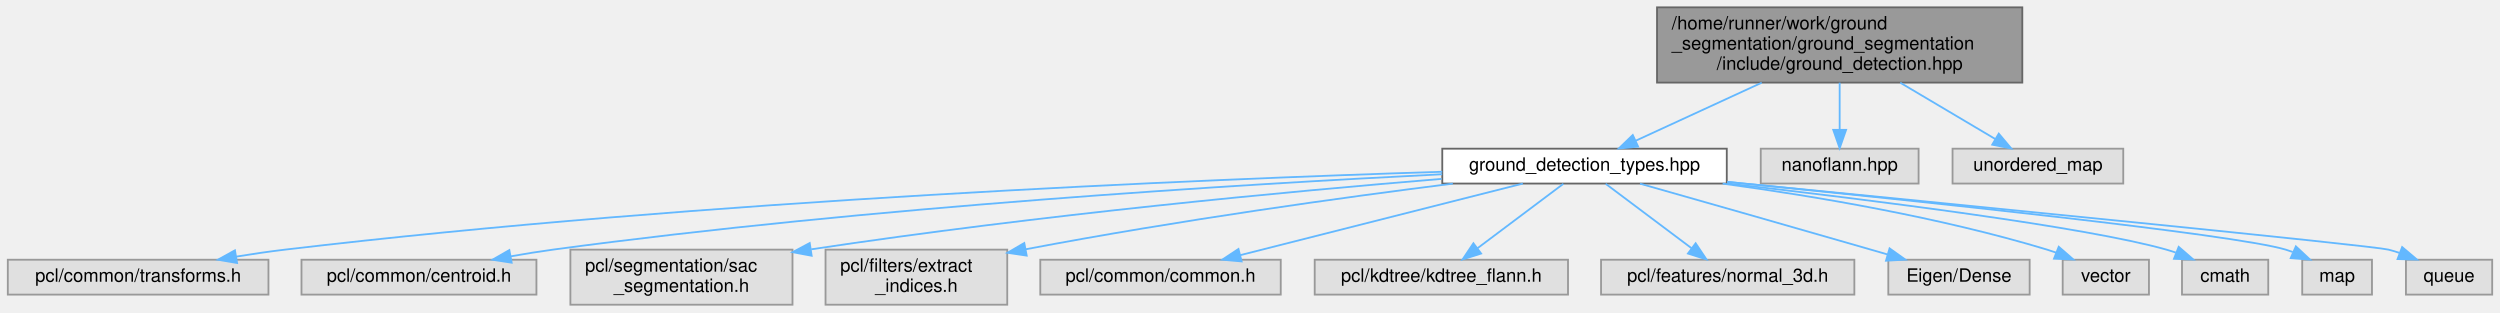
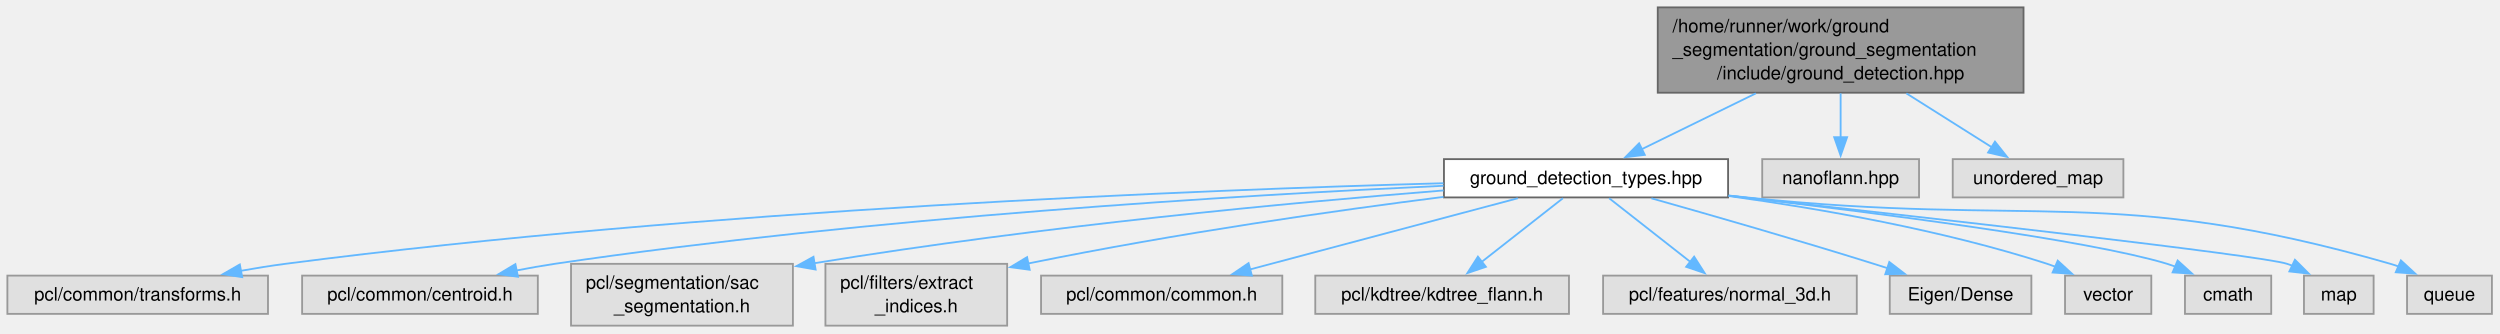
- <svg xmlns="http://www.w3.org/2000/svg" xmlns:xlink="http://www.w3.org/1999/xlink" width="1362pt" height="170pt" viewBox="0.00 0.00 1361.50 170.00">
-   <g id="graph0" class="graph" transform="scale(1 1) rotate(0) translate(4 166)">
+ <svg xmlns="http://www.w3.org/2000/svg" xmlns:xlink="http://www.w3.org/1999/xlink" width="1355pt" height="181pt" viewBox="0.00 0.00 1355.00 181.00">
+   <g id="graph0" class="graph" transform="scale(1 1) rotate(0) translate(4 176.5)">
    <g id="Node000001" class="node">
      <g id="a_Node000001">
        <a xlink:title=" ">
-           <polygon fill="#999999" stroke="#666666" points="1097.5,-162 898.5,-162 898.5,-121 1097.5,-121 1097.5,-162" />
-           <text text-anchor="start" x="906.5" y="-150" font-family="Helvetica,sans-Serif" font-size="10.00">/home/runner/work/ground</text>
-           <text text-anchor="start" x="906.5" y="-139" font-family="Helvetica,sans-Serif" font-size="10.00">_segmentation/ground_segmentation</text>
-           <text text-anchor="middle" x="998" y="-128" font-family="Helvetica,sans-Serif" font-size="10.00">/include/ground_detection.hpp</text>
+           <polygon fill="#999999" stroke="#666666" points="1092.75,-172.5 894.5,-172.5 894.5,-126.25 1092.75,-126.25 1092.75,-172.5" />
+           <text xml:space="preserve" text-anchor="start" x="902.5" y="-159" font-family="Helvetica,sans-Serif" font-size="10.00">/home/runner/work/ground</text>
+           <text xml:space="preserve" text-anchor="start" x="902.5" y="-146.25" font-family="Helvetica,sans-Serif" font-size="10.00">_segmentation/ground_segmentation</text>
+           <text xml:space="preserve" text-anchor="middle" x="993.62" y="-133.5" font-family="Helvetica,sans-Serif" font-size="10.00">/include/ground_detection.hpp</text>
        </a>
      </g>
    </g>
    <g id="Node000002" class="node">
      <g id="a_Node000002">
        <a xlink:href="ground__detection__types_8hpp.html" target="_top" xlink:title="Core data structures and configuration types for grid-based ground segmentation.">
-           <polygon fill="white" stroke="#666666" points="936.5,-85 781.5,-85 781.5,-66 936.5,-66 936.5,-85" />
-           <text text-anchor="middle" x="859" y="-73" font-family="Helvetica,sans-Serif" font-size="10.00">ground_detection_types.hpp</text>
+           <polygon fill="white" stroke="#666666" points="932.62,-90.25 778.62,-90.25 778.62,-69.5 932.62,-69.5 932.62,-90.25" />
+           <text xml:space="preserve" text-anchor="middle" x="855.62" y="-76.75" font-family="Helvetica,sans-Serif" font-size="10.00">ground_detection_types.hpp</text>
        </a>
      </g>
    </g>
    <g id="edge1_Node000001_Node000002" class="edge">
      <g id="a_edge1_Node000001_Node000002">
        <a xlink:title=" ">
-           <path fill="none" stroke="#63b8ff" d="M955.54,-120.95C933.27,-110.7 906.62,-98.43 886.97,-89.38" />
-           <polygon fill="#63b8ff" stroke="#63b8ff" points="888.21,-86.1 877.66,-85.09 885.28,-92.45 888.21,-86.1" />
+           <path fill="none" stroke="#63b8ff" d="M947.67,-125.9C927.32,-115.94 903.94,-104.51 885.84,-95.65" />
+           <polygon fill="#63b8ff" stroke="#63b8ff" points="887.47,-92.56 876.95,-91.31 884.39,-98.84 887.47,-92.56" />
        </a>
      </g>
    </g>
    <g id="Node000015" class="node">
      <g id="a_Node000015">
        <a xlink:title=" ">
-           <polygon fill="#e0e0e0" stroke="#999999" points="1041,-85 955,-85 955,-66 1041,-66 1041,-85" />
-           <text text-anchor="middle" x="998" y="-73" font-family="Helvetica,sans-Serif" font-size="10.00">nanoflann.hpp</text>
+           <polygon fill="#e0e0e0" stroke="#999999" points="1036.12,-90.25 951.12,-90.25 951.12,-69.5 1036.12,-69.5 1036.12,-90.25" />
+           <text xml:space="preserve" text-anchor="middle" x="993.62" y="-76.75" font-family="Helvetica,sans-Serif" font-size="10.00">nanoflann.hpp</text>
        </a>
      </g>
    </g>
    <g id="edge14_Node000001_Node000015" class="edge">
      <g id="a_edge14_Node000001_Node000015">
        <a xlink:title=" ">
-           <path fill="none" stroke="#63b8ff" d="M998,-120.95C998,-112.85 998,-103.5 998,-95.47" />
-           <polygon fill="#63b8ff" stroke="#63b8ff" points="1001.5,-95.26 998,-85.26 994.5,-95.26 1001.5,-95.26" />
+           <path fill="none" stroke="#63b8ff" d="M993.62,-125.9C993.62,-118.23 993.62,-109.69 993.62,-102.13" />
+           <polygon fill="#63b8ff" stroke="#63b8ff" points="997.13,-102.15 993.63,-92.15 990.13,-102.15 997.13,-102.15" />
        </a>
      </g>
    </g>
    <g id="Node000016" class="node">
      <g id="a_Node000016">
        <a xlink:title=" ">
-           <polygon fill="#e0e0e0" stroke="#999999" points="1152.5,-85 1059.5,-85 1059.5,-66 1152.5,-66 1152.5,-85" />
-           <text text-anchor="middle" x="1106" y="-73" font-family="Helvetica,sans-Serif" font-size="10.00">unordered_map</text>
+           <polygon fill="#e0e0e0" stroke="#999999" points="1146.88,-90.25 1054.38,-90.25 1054.38,-69.5 1146.88,-69.5 1146.88,-90.25" />
+           <text xml:space="preserve" text-anchor="middle" x="1100.62" y="-76.75" font-family="Helvetica,sans-Serif" font-size="10.00">unordered_map</text>
        </a>
      </g>
    </g>
    <g id="edge15_Node000001_Node000016" class="edge">
      <g id="a_edge15_Node000001_Node000016">
        <a xlink:title=" ">
-           <path fill="none" stroke="#63b8ff" d="M1030.99,-120.95C1047.74,-111.03 1067.68,-99.21 1082.79,-90.25" />
-           <polygon fill="#63b8ff" stroke="#63b8ff" points="1084.68,-93.2 1091.5,-85.09 1081.11,-87.18 1084.68,-93.2" />
+           <path fill="none" stroke="#63b8ff" d="M1029.25,-125.9C1044.52,-116.27 1061.97,-105.26 1075.8,-96.54" />
+           <polygon fill="#63b8ff" stroke="#63b8ff" points="1077.27,-99.74 1083.86,-91.45 1073.54,-93.82 1077.27,-99.74" />
        </a>
      </g>
    </g>
    <g id="Node000003" class="node">
      <g id="a_Node000003">
        <a xlink:title=" ">
-           <polygon fill="#e0e0e0" stroke="#999999" points="142,-24.5 0,-24.5 0,-5.5 142,-5.5 142,-24.5" />
-           <text text-anchor="middle" x="71" y="-12.5" font-family="Helvetica,sans-Serif" font-size="10.00">pcl/common/transforms.h</text>
+           <polygon fill="#e0e0e0" stroke="#999999" points="141.25,-27.12 0,-27.12 0,-6.38 141.25,-6.38 141.25,-27.12" />
+           <text xml:space="preserve" text-anchor="middle" x="70.62" y="-13.62" font-family="Helvetica,sans-Serif" font-size="10.00">pcl/common/transforms.h</text>
        </a>
      </g>
    </g>
    <g id="edge2_Node000002_Node000003" class="edge">
      <g id="a_edge2_Node000002_Node000003">
        <a xlink:title=" ">
-           <path fill="none" stroke="#63b8ff" d="M781.48,-72.43C650.97,-68.32 379.25,-57.06 151,-30 142.35,-28.97 133.22,-27.63 124.34,-26.18" />
-           <polygon fill="#63b8ff" stroke="#63b8ff" points="124.91,-22.72 114.47,-24.51 123.74,-29.63 124.91,-22.72" />
+           <path fill="none" stroke="#63b8ff" d="M778.37,-77.19C648.32,-73.61 377.61,-63.02 150.62,-33.5 142.8,-32.48 134.59,-31.16 126.54,-29.72" />
+           <polygon fill="#63b8ff" stroke="#63b8ff" points="127.27,-26.29 116.79,-27.89 125.98,-33.17 127.27,-26.29" />
        </a>
      </g>
    </g>
    <g id="Node000004" class="node">
      <g id="a_Node000004">
        <a xlink:title=" ">
-           <polygon fill="#e0e0e0" stroke="#999999" points="288,-24.5 160,-24.5 160,-5.5 288,-5.5 288,-24.5" />
-           <text text-anchor="middle" x="224" y="-12.5" font-family="Helvetica,sans-Serif" font-size="10.00">pcl/common/centroid.h</text>
+           <polygon fill="#e0e0e0" stroke="#999999" points="287.5,-27.12 159.75,-27.12 159.75,-6.38 287.5,-6.38 287.5,-27.12" />
+           <text xml:space="preserve" text-anchor="middle" x="223.62" y="-13.62" font-family="Helvetica,sans-Serif" font-size="10.00">pcl/common/centroid.h</text>
        </a>
      </g>
    </g>
    <g id="edge3_Node000002_Node000004" class="edge">
      <g id="a_edge3_Node000002_Node000004">
        <a xlink:title=" ">
-           <path fill="none" stroke="#63b8ff" d="M781.44,-71.07C672.77,-65.65 469.16,-53.25 297,-30 289.53,-28.99 281.67,-27.71 273.98,-26.34" />
-           <polygon fill="#63b8ff" stroke="#63b8ff" points="274.5,-22.88 264.03,-24.5 273.23,-29.76 274.5,-22.88" />
+           <path fill="none" stroke="#63b8ff" d="M778.4,-75.82C670.22,-70.81 467.6,-58.77 296.62,-33.5 289.89,-32.5 282.84,-31.25 275.9,-29.9" />
+           <polygon fill="#63b8ff" stroke="#63b8ff" points="276.74,-26.5 266.24,-27.92 275.34,-33.35 276.74,-26.5" />
        </a>
      </g>
    </g>
    <g id="Node000005" class="node">
      <g id="a_Node000005">
        <a xlink:title=" ">
-           <polygon fill="#e0e0e0" stroke="#999999" points="427.5,-30 306.5,-30 306.5,0 427.5,0 427.5,-30" />
-           <text text-anchor="start" x="314.5" y="-18" font-family="Helvetica,sans-Serif" font-size="10.00">pcl/segmentation/sac</text>
-           <text text-anchor="middle" x="367" y="-7" font-family="Helvetica,sans-Serif" font-size="10.00">_segmentation.h</text>
+           <polygon fill="#e0e0e0" stroke="#999999" points="425.75,-33.5 305.5,-33.5 305.5,0 425.75,0 425.75,-33.5" />
+           <text xml:space="preserve" text-anchor="start" x="313.5" y="-20" font-family="Helvetica,sans-Serif" font-size="10.00">pcl/segmentation/sac</text>
+           <text xml:space="preserve" text-anchor="middle" x="365.62" y="-7.25" font-family="Helvetica,sans-Serif" font-size="10.00">_segmentation.h</text>
        </a>
      </g>
    </g>
    <g id="edge4_Node000002_Node000005" class="edge">
      <g id="a_edge4_Node000002_Node000005">
        <a xlink:title=" ">
-           <path fill="none" stroke="#63b8ff" d="M781.14,-68.55C698.3,-61.71 563.23,-49.11 437.7,-30.17" />
-           <polygon fill="#63b8ff" stroke="#63b8ff" points="437.94,-26.67 427.52,-28.62 436.88,-33.59 437.94,-26.67" />
+           <path fill="none" stroke="#63b8ff" d="M778.43,-73.28C696.2,-66.71 562.04,-54.23 437.39,-33.85" />
+           <polygon fill="#63b8ff" stroke="#63b8ff" points="438.06,-30.41 427.62,-32.23 436.91,-37.32 438.06,-30.41" />
        </a>
      </g>
    </g>
    <g id="Node000006" class="node">
      <g id="a_Node000006">
        <a xlink:title=" ">
-           <polygon fill="#e0e0e0" stroke="#999999" points="544.5,-30 445.5,-30 445.5,0 544.5,0 544.5,-30" />
-           <text text-anchor="start" x="453.5" y="-18" font-family="Helvetica,sans-Serif" font-size="10.00">pcl/filters/extract</text>
-           <text text-anchor="middle" x="495" y="-7" font-family="Helvetica,sans-Serif" font-size="10.00">_indices.h</text>
+           <polygon fill="#e0e0e0" stroke="#999999" points="541.88,-33.5 443.38,-33.5 443.38,0 541.88,0 541.88,-33.5" />
+           <text xml:space="preserve" text-anchor="start" x="451.38" y="-20" font-family="Helvetica,sans-Serif" font-size="10.00">pcl/filters/extract</text>
+           <text xml:space="preserve" text-anchor="middle" x="492.62" y="-7.25" font-family="Helvetica,sans-Serif" font-size="10.00">_indices.h</text>
        </a>
      </g>
    </g>
    <g id="edge5_Node000002_Node000006" class="edge">
      <g id="a_edge5_Node000002_Node000006">
        <a xlink:title=" ">
-           <path fill="none" stroke="#63b8ff" d="M787.27,-65.97C727.37,-58.42 639.54,-46.32 554.43,-30.18" />
-           <polygon fill="#63b8ff" stroke="#63b8ff" points="555.09,-26.74 544.61,-28.29 553.77,-33.61 555.09,-26.74" />
+           <path fill="none" stroke="#63b8ff" d="M778.36,-69.79C719.32,-62.28 635.73,-50.45 553.21,-33.68" />
+           <polygon fill="#63b8ff" stroke="#63b8ff" points="554.09,-30.29 543.59,-31.7 552.67,-37.14 554.09,-30.29" />
        </a>
      </g>
    </g>
    <g id="Node000007" class="node">
      <g id="a_Node000007">
        <a xlink:title=" ">
-           <polygon fill="#e0e0e0" stroke="#999999" points="693.5,-24.5 562.5,-24.5 562.5,-5.5 693.5,-5.5 693.5,-24.5" />
-           <text text-anchor="middle" x="628" y="-12.5" font-family="Helvetica,sans-Serif" font-size="10.00">pcl/common/common.h</text>
+           <polygon fill="#e0e0e0" stroke="#999999" points="691,-27.12 560.25,-27.12 560.25,-6.38 691,-6.38 691,-27.12" />
+           <text xml:space="preserve" text-anchor="middle" x="625.62" y="-13.62" font-family="Helvetica,sans-Serif" font-size="10.00">pcl/common/common.h</text>
        </a>
      </g>
    </g>
    <g id="edge6_Node000002_Node000007" class="edge">
      <g id="a_edge6_Node000002_Node000007">
        <a xlink:title=" ">
-           <path fill="none" stroke="#63b8ff" d="M825.41,-65.99C784.69,-55.68 716,-38.28 671.33,-26.97" />
-           <polygon fill="#63b8ff" stroke="#63b8ff" points="672.18,-23.58 661.63,-24.52 670.46,-30.36 672.18,-23.58" />
+           <path fill="none" stroke="#63b8ff" d="M818.67,-69.05C779.27,-58.58 716.73,-41.96 673.56,-30.49" />
+           <polygon fill="#63b8ff" stroke="#63b8ff" points="674.51,-27.12 663.95,-27.94 672.72,-33.89 674.51,-27.12" />
        </a>
      </g>
    </g>
    <g id="Node000008" class="node">
      <g id="a_Node000008">
        <a xlink:title=" ">
-           <polygon fill="#e0e0e0" stroke="#999999" points="850,-24.5 712,-24.5 712,-5.5 850,-5.5 850,-24.5" />
-           <text text-anchor="middle" x="781" y="-12.5" font-family="Helvetica,sans-Serif" font-size="10.00">pcl/kdtree/kdtree_flann.h</text>
+           <polygon fill="#e0e0e0" stroke="#999999" points="846.38,-27.12 708.88,-27.12 708.88,-6.38 846.38,-6.38 846.38,-27.12" />
+           <text xml:space="preserve" text-anchor="middle" x="777.62" y="-13.62" font-family="Helvetica,sans-Serif" font-size="10.00">pcl/kdtree/kdtree_flann.h</text>
        </a>
      </g>
    </g>
    <g id="edge7_Node000002_Node000008" class="edge">
      <g id="a_edge7_Node000002_Node000008">
        <a xlink:title=" ">
-           <path fill="none" stroke="#63b8ff" d="M847.49,-65.87C835.16,-56.62 815.38,-41.78 800.59,-30.69" />
-           <polygon fill="#63b8ff" stroke="#63b8ff" points="802.66,-27.87 792.56,-24.67 798.46,-33.47 802.66,-27.87" />
+           <path fill="none" stroke="#63b8ff" d="M843.09,-69.05C831.27,-59.79 813.29,-45.7 799.17,-34.63" />
+           <polygon fill="#63b8ff" stroke="#63b8ff" points="801.35,-31.89 791.32,-28.48 797.03,-37.4 801.35,-31.89" />
        </a>
      </g>
    </g>
    <g id="Node000009" class="node">
      <g id="a_Node000009">
        <a xlink:title=" ">
-           <polygon fill="#e0e0e0" stroke="#999999" points="1006,-24.5 868,-24.5 868,-5.5 1006,-5.5 1006,-24.5" />
-           <text text-anchor="middle" x="937" y="-12.5" font-family="Helvetica,sans-Serif" font-size="10.00">pcl/features/normal_3d.h</text>
+           <polygon fill="#e0e0e0" stroke="#999999" points="1002.38,-27.12 864.88,-27.12 864.88,-6.38 1002.38,-6.38 1002.38,-27.12" />
+           <text xml:space="preserve" text-anchor="middle" x="933.62" y="-13.62" font-family="Helvetica,sans-Serif" font-size="10.00">pcl/features/normal_3d.h</text>
        </a>
      </g>
    </g>
    <g id="edge8_Node000002_Node000009" class="edge">
      <g id="a_edge8_Node000002_Node000009">
        <a xlink:title=" ">
-           <path fill="none" stroke="#63b8ff" d="M870.51,-65.87C882.84,-56.62 902.62,-41.78 917.41,-30.69" />
-           <polygon fill="#63b8ff" stroke="#63b8ff" points="919.54,-33.47 925.44,-24.67 915.34,-27.87 919.54,-33.47" />
+           <path fill="none" stroke="#63b8ff" d="M868.16,-69.05C879.98,-59.79 897.96,-45.7 912.08,-34.63" />
+           <polygon fill="#63b8ff" stroke="#63b8ff" points="914.22,-37.4 919.93,-28.48 909.9,-31.89 914.22,-37.4" />
        </a>
      </g>
    </g>
    <g id="Node000010" class="node">
      <g id="a_Node000010">
        <a xlink:title=" ">
-           <polygon fill="#e0e0e0" stroke="#999999" points="1101.5,-24.5 1024.5,-24.5 1024.5,-5.5 1101.5,-5.5 1101.5,-24.5" />
-           <text text-anchor="middle" x="1063" y="-12.5" font-family="Helvetica,sans-Serif" font-size="10.00">Eigen/Dense</text>
+           <polygon fill="#e0e0e0" stroke="#999999" points="1097,-27.12 1020.25,-27.12 1020.25,-6.38 1097,-6.38 1097,-27.12" />
+           <text xml:space="preserve" text-anchor="middle" x="1058.62" y="-13.62" font-family="Helvetica,sans-Serif" font-size="10.00">Eigen/Dense</text>
        </a>
      </g>
    </g>
    <g id="edge9_Node000002_Node000010" class="edge">
      <g id="a_edge9_Node000002_Node000010">
        <a xlink:title=" ">
-           <path fill="none" stroke="#63b8ff" d="M889.21,-65.94C920.65,-57.02 971.3,-42.61 1015,-30 1017.95,-29.15 1021,-28.27 1024.07,-27.38" />
-           <polygon fill="#63b8ff" stroke="#63b8ff" points="1025.19,-30.69 1033.82,-24.54 1023.24,-23.97 1025.19,-30.69" />
+           <path fill="none" stroke="#63b8ff" d="M891.06,-69.01C922.76,-60.08 970.44,-46.38 1011.62,-33.5 1014.03,-32.75 1016.49,-31.96 1018.98,-31.16" />
+           <polygon fill="#63b8ff" stroke="#63b8ff" points="1020,-34.51 1028.41,-28.07 1017.82,-27.86 1020,-34.51" />
        </a>
      </g>
    </g>
    <g id="Node000011" class="node">
      <g id="a_Node000011">
        <a xlink:title=" ">
-           <polygon fill="#e0e0e0" stroke="#999999" points="1166.5,-24.5 1119.5,-24.5 1119.5,-5.5 1166.5,-5.5 1166.5,-24.5" />
-           <text text-anchor="middle" x="1143" y="-12.5" font-family="Helvetica,sans-Serif" font-size="10.00">vector</text>
+           <polygon fill="#e0e0e0" stroke="#999999" points="1162,-27.12 1115.25,-27.12 1115.25,-6.38 1162,-6.38 1162,-27.12" />
+           <text xml:space="preserve" text-anchor="middle" x="1138.62" y="-13.62" font-family="Helvetica,sans-Serif" font-size="10.00">vector</text>
        </a>
      </g>
    </g>
    <g id="edge10_Node000002_Node000011" class="edge">
      <g id="a_edge10_Node000002_Node000011">
        <a xlink:title=" ">
-           <path fill="none" stroke="#63b8ff" d="M934.24,-65.97C984.91,-59.08 1052.85,-47.58 1111,-30 1112.64,-29.51 1114.3,-28.95 1115.97,-28.35" />
-           <polygon fill="#63b8ff" stroke="#63b8ff" points="1117.35,-31.57 1125.34,-24.62 1114.76,-25.07 1117.35,-31.57" />
+           <path fill="none" stroke="#63b8ff" d="M932.96,-70.24C983.02,-63.34 1049.17,-51.74 1105.62,-33.5 1107.17,-33 1108.74,-32.44 1110.31,-31.84" />
+           <polygon fill="#63b8ff" stroke="#63b8ff" points="1111.29,-35.23 1119.09,-28.07 1108.52,-28.8 1111.29,-35.23" />
        </a>
      </g>
    </g>
    <g id="Node000012" class="node">
      <g id="a_Node000012">
        <a xlink:title=" ">
-           <polygon fill="#e0e0e0" stroke="#999999" points="1231.5,-24.5 1184.5,-24.5 1184.5,-5.5 1231.5,-5.5 1231.5,-24.5" />
-           <text text-anchor="middle" x="1208" y="-12.5" font-family="Helvetica,sans-Serif" font-size="10.00">cmath</text>
+           <polygon fill="#e0e0e0" stroke="#999999" points="1227,-27.12 1180.25,-27.12 1180.25,-6.38 1227,-6.38 1227,-27.12" />
+           <text xml:space="preserve" text-anchor="middle" x="1203.62" y="-13.62" font-family="Helvetica,sans-Serif" font-size="10.00">cmath</text>
        </a>
      </g>
    </g>
    <g id="edge11_Node000002_Node000012" class="edge">
      <g id="a_edge11_Node000002_Node000012">
        <a xlink:title=" ">
-           <path fill="none" stroke="#63b8ff" d="M936.86,-66.03C1015.82,-57.01 1132.42,-42.34 1176,-30 1177.68,-29.52 1179.4,-28.98 1181.11,-28.38" />
-           <polygon fill="#63b8ff" stroke="#63b8ff" points="1182.7,-31.52 1190.71,-24.59 1180.13,-25 1182.7,-31.52" />
+           <path fill="none" stroke="#63b8ff" d="M933.07,-70.43C1011.61,-61.38 1127.53,-46.56 1170.62,-33.5 1172.18,-33.03 1173.76,-32.49 1175.33,-31.91" />
+           <polygon fill="#63b8ff" stroke="#63b8ff" points="1176.28,-35.31 1184.12,-28.19 1173.55,-28.87 1176.28,-35.31" />
        </a>
      </g>
    </g>
    <g id="Node000013" class="node">
      <g id="a_Node000013">
        <a xlink:title=" ">
-           <polygon fill="#e0e0e0" stroke="#999999" points="1288,-24.5 1250,-24.5 1250,-5.5 1288,-5.5 1288,-24.5" />
-           <text text-anchor="middle" x="1269" y="-12.5" font-family="Helvetica,sans-Serif" font-size="10.00">map</text>
+           <polygon fill="#e0e0e0" stroke="#999999" points="1282.5,-27.12 1244.75,-27.12 1244.75,-6.38 1282.5,-6.38 1282.5,-27.12" />
+           <text xml:space="preserve" text-anchor="middle" x="1263.62" y="-13.62" font-family="Helvetica,sans-Serif" font-size="10.00">map</text>
        </a>
      </g>
    </g>
    <g id="edge12_Node000002_Node000013" class="edge">
      <g id="a_edge12_Node000002_Node000013">
        <a xlink:title=" ">
-           <path fill="none" stroke="#63b8ff" d="M936.72,-66.9C1039.94,-56.59 1212.61,-38.47 1241,-30 1242.26,-29.62 1243.53,-29.19 1244.8,-28.72" />
-           <polygon fill="#63b8ff" stroke="#63b8ff" points="1246.54,-31.78 1254.28,-24.55 1243.72,-25.38 1246.54,-31.78" />
+           <path fill="none" stroke="#63b8ff" d="M932.9,-70.43C1039.83,-58.63 1221.43,-38.13 1235.62,-33.5 1236.6,-33.18 1237.58,-32.83 1238.56,-32.45" />
+           <polygon fill="#63b8ff" stroke="#63b8ff" points="1239.86,-35.7 1247.36,-28.21 1236.83,-29.39 1239.86,-35.7" />
        </a>
      </g>
    </g>
    <g id="Node000014" class="node">
      <g id="a_Node000014">
        <a xlink:title=" ">
-           <polygon fill="#e0e0e0" stroke="#999999" points="1353.5,-24.5 1306.5,-24.5 1306.5,-5.5 1353.5,-5.5 1353.5,-24.5" />
-           <text text-anchor="middle" x="1330" y="-12.5" font-family="Helvetica,sans-Serif" font-size="10.00">queue</text>
+           <polygon fill="#e0e0e0" stroke="#999999" points="1346.62,-27.12 1300.62,-27.12 1300.62,-6.38 1346.62,-6.38 1346.62,-27.12" />
+           <text xml:space="preserve" text-anchor="middle" x="1323.62" y="-13.62" font-family="Helvetica,sans-Serif" font-size="10.00">queue</text>
        </a>
      </g>
    </g>
    <g id="edge13_Node000002_Node000014" class="edge">
      <g id="a_edge13_Node000002_Node000014">
        <a xlink:title=" ">
-           <path fill="none" stroke="#63b8ff" d="M936.91,-66.88C1060.46,-54.76 1288.38,-32.21 1297,-30 1298.94,-29.5 1300.92,-28.91 1302.89,-28.25" />
-           <polygon fill="#63b8ff" stroke="#63b8ff" points="1304.44,-31.4 1312.53,-24.56 1301.94,-24.86 1304.44,-31.4" />
+           <path fill="none" stroke="#63b8ff" d="M932.94,-70.52C936.21,-70.18 939.45,-69.83 942.62,-69.5 1097.7,-53.15 1141.77,-76.61 1291.62,-33.5 1293.19,-33.05 1294.77,-32.53 1296.34,-31.95" />
+           <polygon fill="#63b8ff" stroke="#63b8ff" points="1297.29,-35.36 1305.08,-28.18 1294.51,-28.93 1297.29,-35.36" />
        </a>
      </g>
    </g>
  </g>
</svg>
